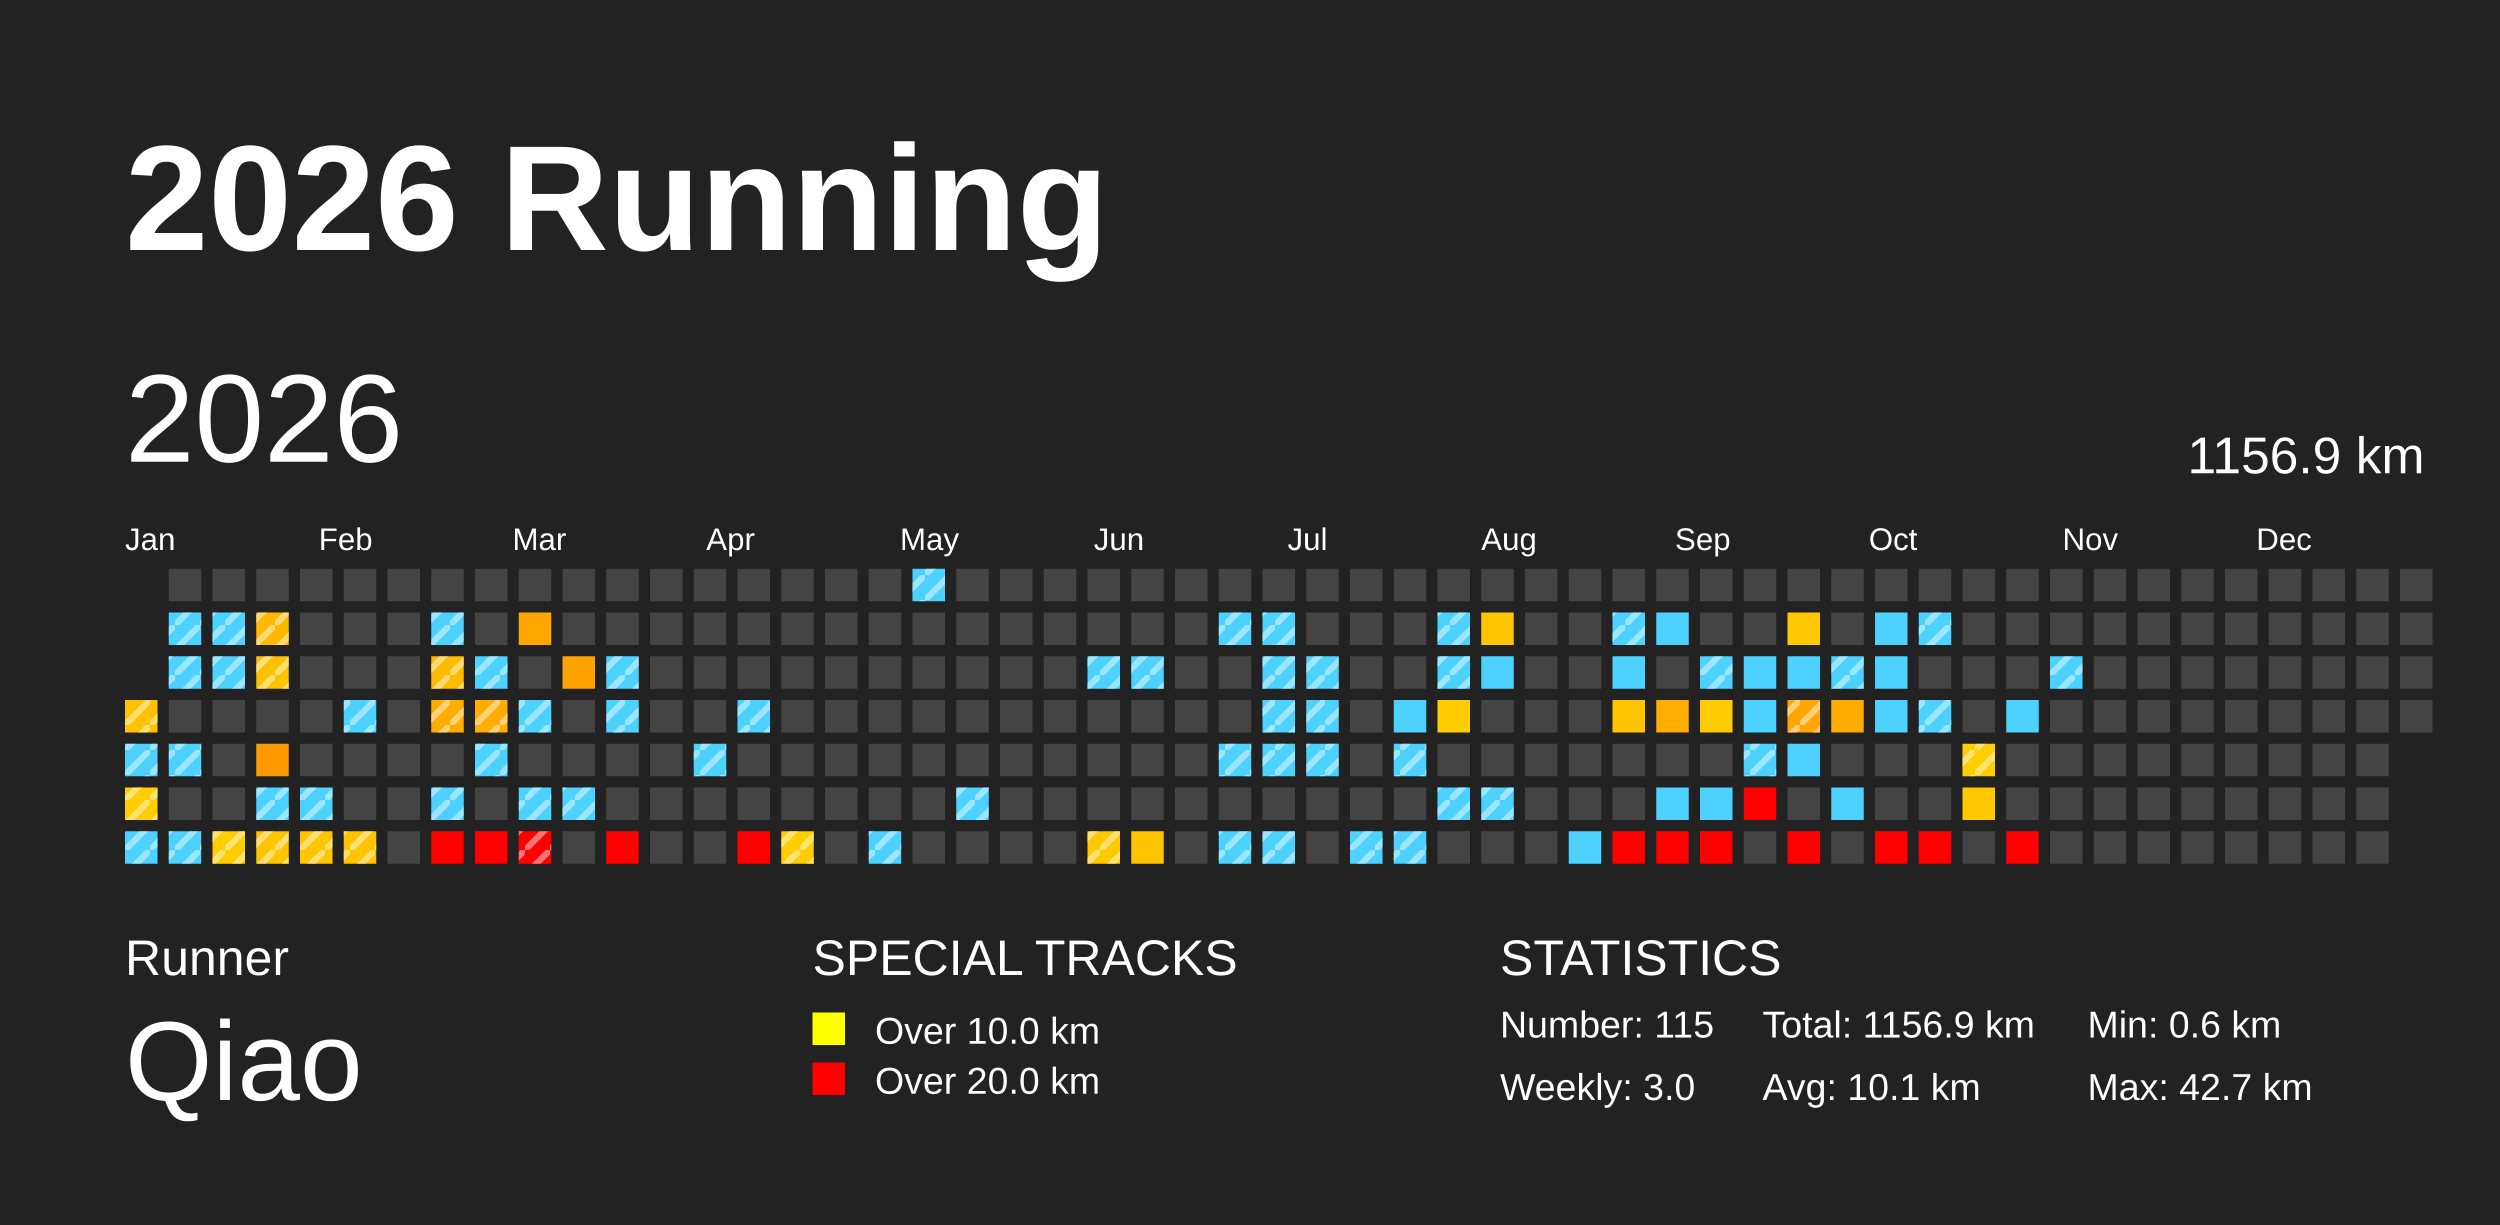
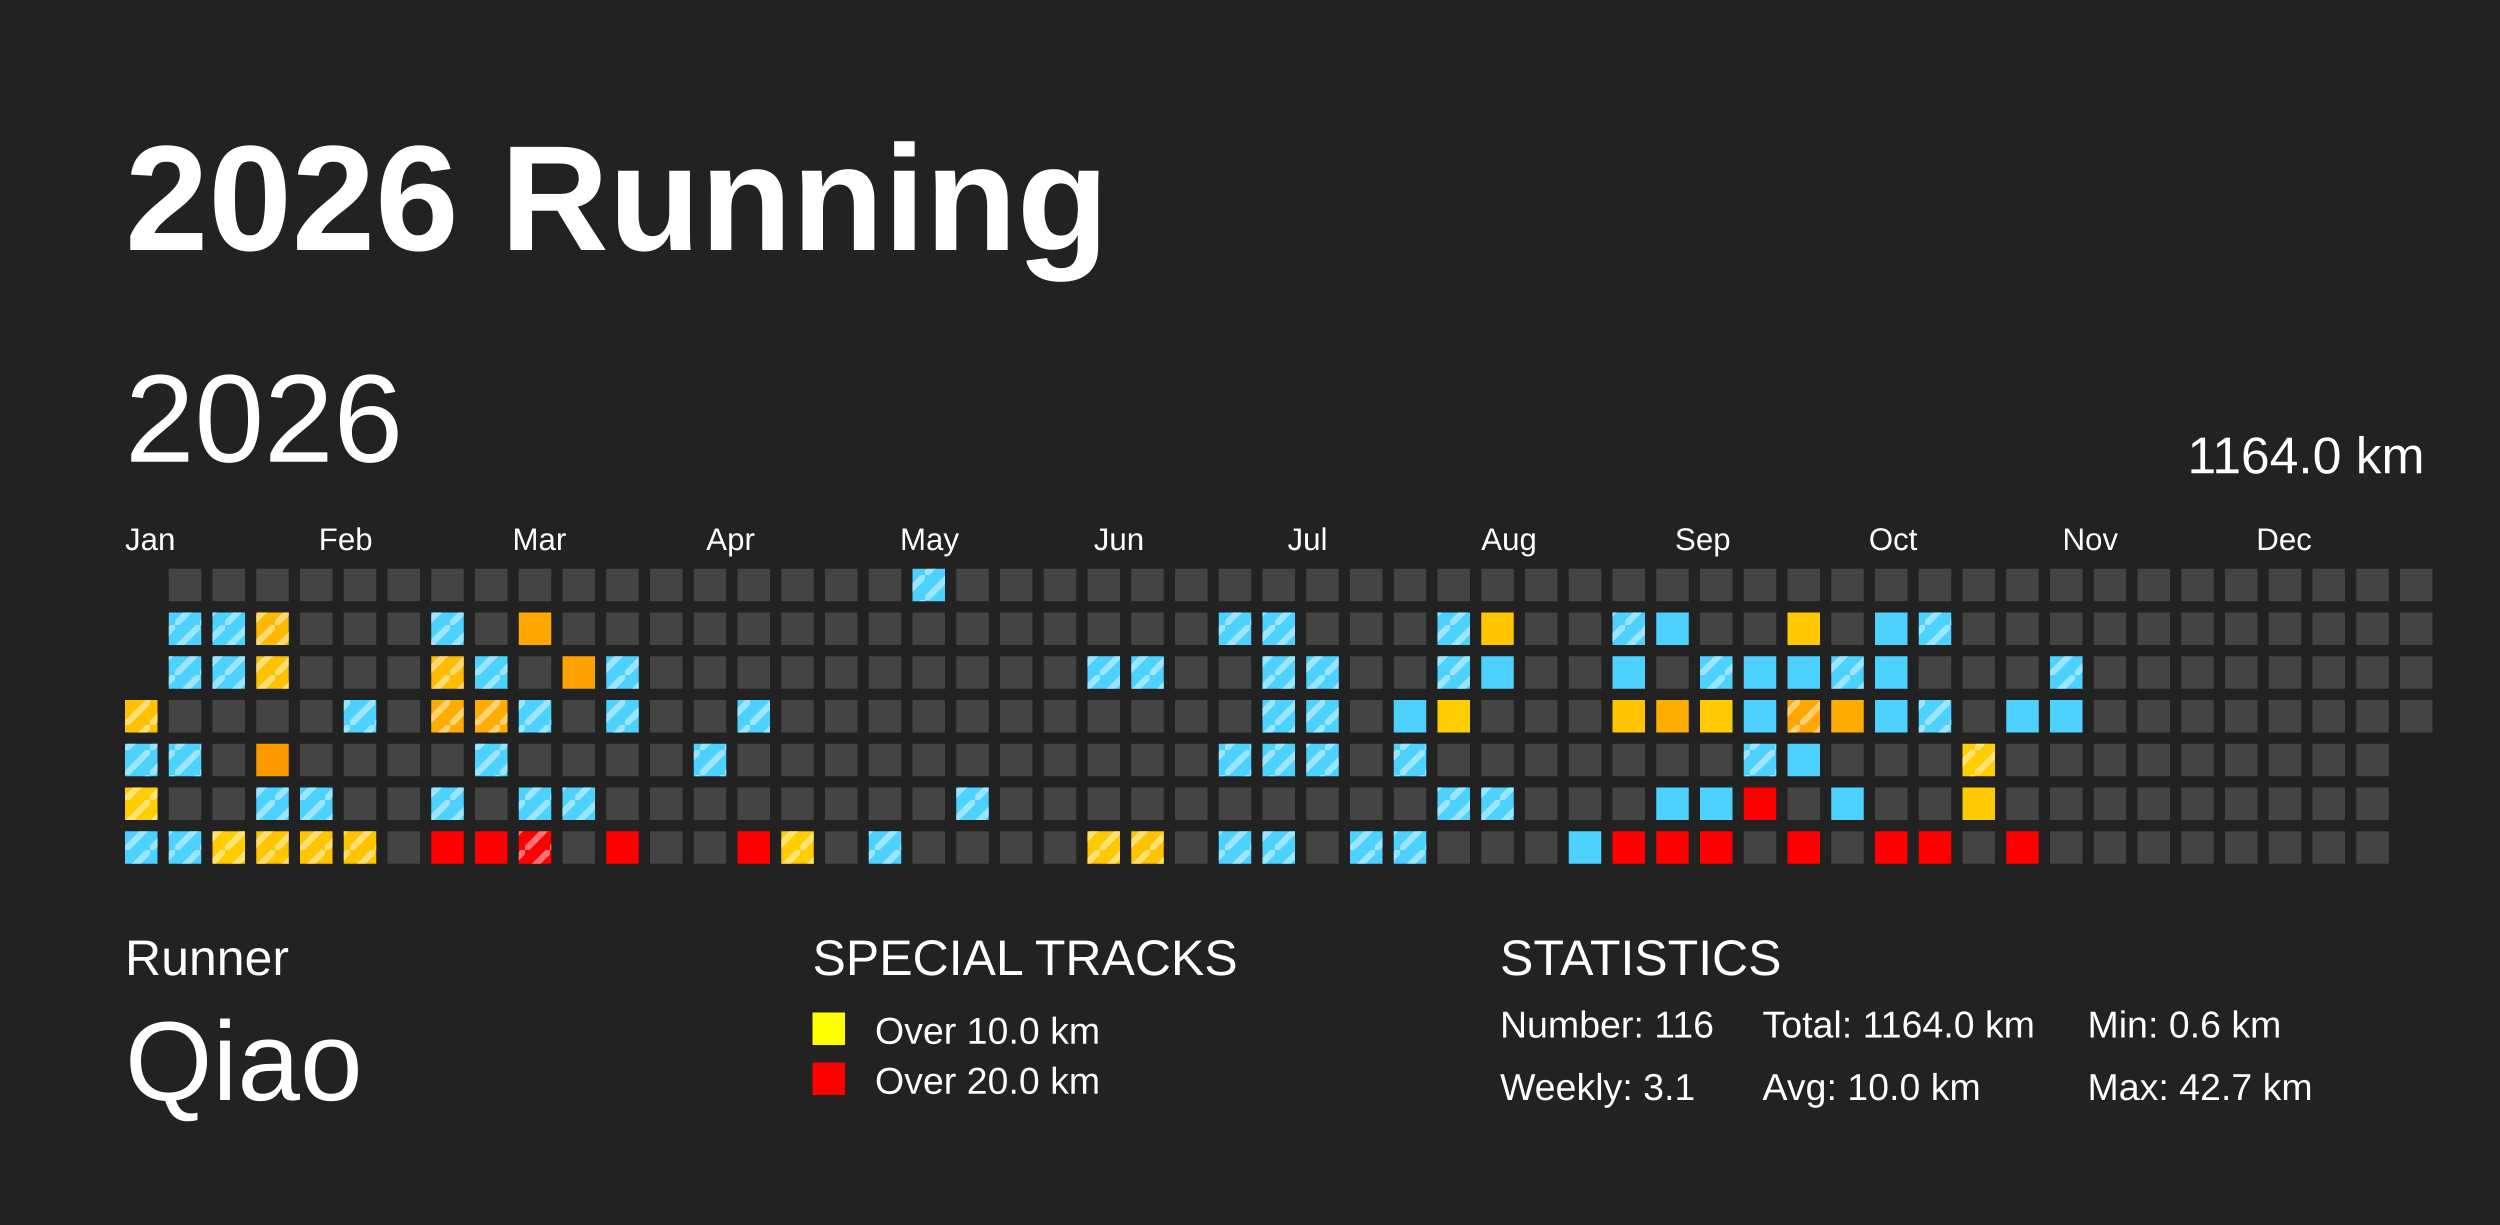
<svg xmlns="http://www.w3.org/2000/svg" baseProfile="full" height="98mm" version="1.1" viewBox="0,0,200,98" width="200mm">
  <defs>
    <pattern height="2" id="indoor-stripe" patternUnits="userSpaceOnUse" width="2">
      <line stroke="white" stroke-opacity="0.45" stroke-width="0.5" x1="0" x2="2" y1="2" y2="0" />
    </pattern>
  </defs>
  <rect fill="#222222" height="98" width="200" x="0" y="0" />
  <text fill="#FFFFFF" style="font-size:12px; font-family:Arial; font-weight:bold;" x="10" y="20">2026 Running</text>
  <text fill="#FFFFFF" style="font-size:4px; font-family:Arial" x="10" y="78">Runner</text>
  <text fill="#FFFFFF" style="font-size:9px; font-family:Arial" x="10" y="88">Qiao</text>
  <text fill="#FFFFFF" style="font-size:4px; font-family:Arial" x="65" y="78">SPECIAL TRACKS</text>
  <rect fill="yellow" height="2.6" width="2.6" x="65" y="81" />
  <text fill="#FFFFFF" style="font-size:3px; font-family:Arial" x="70" y="83.5">Over 10.0 km</text>
  <rect fill="red" height="2.6" width="2.6" x="65" y="85" />
  <text fill="#FFFFFF" style="font-size:3px; font-family:Arial" x="70" y="87.5">Over 20.0 km</text>
  <text fill="#FFFFFF" style="font-size:4px; font-family:Arial" x="120" y="78">STATISTICS</text>
-   <text fill="#FFFFFF" style="font-size:3px; font-family:Arial" x="120" y="83">Number: 115</text>
-   <text fill="#FFFFFF" style="font-size:3px; font-family:Arial" x="120" y="88">Weekly: 3.0</text>
-   <text fill="#FFFFFF" style="font-size:3px; font-family:Arial" x="141" y="83">Total: 1156.9 km</text>
-   <text fill="#FFFFFF" style="font-size:3px; font-family:Arial" x="141" y="88">Avg: 10.1 km</text>
+   <text fill="#FFFFFF" style="font-size:3px; font-family:Arial" x="120" y="83">Number: 116</text>
+   <text fill="#FFFFFF" style="font-size:3px; font-family:Arial" x="120" y="88">Weekly: 3.1</text>
+   <text fill="#FFFFFF" style="font-size:3px; font-family:Arial" x="141" y="83">Total: 1164.0 km</text>
+   <text fill="#FFFFFF" style="font-size:3px; font-family:Arial" x="141" y="88">Avg: 10.0 km</text>
  <text fill="#FFFFFF" style="font-size:3px; font-family:Arial" x="167" y="83">Min: 0.6 km</text>
  <text fill="#FFFFFF" style="font-size:3px; font-family:Arial" x="167" y="88">Max: 42.7 km</text>
  <text dominant-baseline="hanging" fill="#FFFFFF" style="font-size:10.0px; font-family:Arial;" x="10" y="30">2026</text>
-   <text dominant-baseline="hanging" fill="#FFFFFF" style="font-size:4.125px; font-family:Arial;" x="175" y="35">1156.9 km</text>
+   <text dominant-baseline="hanging" fill="#FFFFFF" style="font-size:4.125px; font-family:Arial;" x="175" y="35">1164.0 km</text>
  <text fill="#FFFFFF" style="font-size:2.5px; font-family:Arial" x="10.0" y="44">Jan</text>
  <text fill="#FFFFFF" style="font-size:2.5px; font-family:Arial" x="25.5" y="44">Feb</text>
  <text fill="#FFFFFF" style="font-size:2.5px; font-family:Arial" x="41.0" y="44">Mar</text>
  <text fill="#FFFFFF" style="font-size:2.5px; font-family:Arial" x="56.5" y="44">Apr</text>
  <text fill="#FFFFFF" style="font-size:2.5px; font-family:Arial" x="72.0" y="44">May</text>
  <text fill="#FFFFFF" style="font-size:2.5px; font-family:Arial" x="87.5" y="44">Jun</text>
  <text fill="#FFFFFF" style="font-size:2.5px; font-family:Arial" x="103.0" y="44">Jul</text>
  <text fill="#FFFFFF" style="font-size:2.5px; font-family:Arial" x="118.5" y="44">Aug</text>
  <text fill="#FFFFFF" style="font-size:2.5px; font-family:Arial" x="134.0" y="44">Sep</text>
  <text fill="#FFFFFF" style="font-size:2.5px; font-family:Arial" x="149.5" y="44">Oct</text>
  <text fill="#FFFFFF" style="font-size:2.5px; font-family:Arial" x="165.0" y="44">Nov</text>
  <text fill="#FFFFFF" style="font-size:2.5px; font-family:Arial" x="180.5" y="44">Dec</text>
  <rect fill="#ffc200" height="2.6" width="2.6" x="10.0" y="56.0" />
  <rect fill="url(#indoor-stripe)" height="2.6" style="pointer-events: none;" width="2.6" x="10.0" y="56.0" />
  <rect fill="#4dd2ff" height="2.6" width="2.6" x="10.0" y="59.5" />
  <rect fill="url(#indoor-stripe)" height="2.6" style="pointer-events: none;" width="2.6" x="10.0" y="59.5" />
  <rect fill="#ffcd00" height="2.6" width="2.6" x="10.0" y="63.0" />
  <rect fill="url(#indoor-stripe)" height="2.6" style="pointer-events: none;" width="2.6" x="10.0" y="63.0" />
  <rect fill="#4dd2ff" height="2.6" width="2.6" x="10.0" y="66.5" />
  <rect fill="url(#indoor-stripe)" height="2.6" style="pointer-events: none;" width="2.6" x="10.0" y="66.5" />
  <rect fill="#444444" height="2.6" width="2.6" x="13.5" y="45.5" />
  <rect fill="#4dd2ff" height="2.6" width="2.6" x="13.5" y="49.0" />
  <rect fill="url(#indoor-stripe)" height="2.6" style="pointer-events: none;" width="2.6" x="13.5" y="49.0" />
  <rect fill="#4dd2ff" height="2.6" width="2.6" x="13.5" y="52.5" />
  <rect fill="url(#indoor-stripe)" height="2.6" style="pointer-events: none;" width="2.6" x="13.5" y="52.5" />
  <rect fill="#444444" height="2.6" width="2.6" x="13.5" y="56.0" />
  <rect fill="#4dd2ff" height="2.6" width="2.6" x="13.5" y="59.5" />
  <rect fill="url(#indoor-stripe)" height="2.6" style="pointer-events: none;" width="2.6" x="13.5" y="59.5" />
  <rect fill="#444444" height="2.6" width="2.6" x="13.5" y="63.0" />
  <rect fill="#4dd2ff" height="2.6" width="2.6" x="13.5" y="66.5" />
  <rect fill="url(#indoor-stripe)" height="2.6" style="pointer-events: none;" width="2.6" x="13.5" y="66.5" />
  <rect fill="#444444" height="2.6" width="2.6" x="17.0" y="45.5" />
  <rect fill="#4dd2ff" height="2.6" width="2.6" x="17.0" y="49.0" />
  <rect fill="url(#indoor-stripe)" height="2.6" style="pointer-events: none;" width="2.6" x="17.0" y="49.0" />
  <rect fill="#4dd2ff" height="2.6" width="2.6" x="17.0" y="52.5" />
  <rect fill="url(#indoor-stripe)" height="2.6" style="pointer-events: none;" width="2.6" x="17.0" y="52.5" />
  <rect fill="#444444" height="2.6" width="2.6" x="17.0" y="56.0" />
  <rect fill="#444444" height="2.6" width="2.6" x="17.0" y="59.5" />
  <rect fill="#444444" height="2.6" width="2.6" x="17.0" y="63.0" />
  <rect fill="#ffcd00" height="2.6" width="2.6" x="17.0" y="66.5" />
  <rect fill="url(#indoor-stripe)" height="2.6" style="pointer-events: none;" width="2.6" x="17.0" y="66.5" />
  <rect fill="#444444" height="2.6" width="2.6" x="20.5" y="45.5" />
  <rect fill="#ffb900" height="2.6" width="2.6" x="20.5" y="49.0" />
  <rect fill="url(#indoor-stripe)" height="2.6" style="pointer-events: none;" width="2.6" x="20.5" y="49.0" />
  <rect fill="#ffc200" height="2.6" width="2.6" x="20.5" y="52.5" />
  <rect fill="url(#indoor-stripe)" height="2.6" style="pointer-events: none;" width="2.6" x="20.5" y="52.5" />
  <rect fill="#444444" height="2.6" width="2.6" x="20.5" y="56.0" />
  <rect fill="#ff9900" height="2.6" width="2.6" x="20.5" y="59.5" />
  <rect fill="#4dd2ff" height="2.6" width="2.6" x="20.5" y="63.0" />
  <rect fill="url(#indoor-stripe)" height="2.6" style="pointer-events: none;" width="2.6" x="20.5" y="63.0" />
  <rect fill="#ffc500" height="2.6" width="2.6" x="20.5" y="66.5" />
  <rect fill="url(#indoor-stripe)" height="2.6" style="pointer-events: none;" width="2.6" x="20.5" y="66.5" />
  <rect fill="#444444" height="2.6" width="2.6" x="24.0" y="45.5" />
  <rect fill="#444444" height="2.6" width="2.6" x="24.0" y="49.0" />
  <rect fill="#444444" height="2.6" width="2.6" x="24.0" y="52.5" />
  <rect fill="#444444" height="2.6" width="2.6" x="24.0" y="56.0" />
  <rect fill="#444444" height="2.6" width="2.6" x="24.0" y="59.5" />
  <rect fill="#4dd2ff" height="2.6" width="2.6" x="24.0" y="63.0" />
  <rect fill="url(#indoor-stripe)" height="2.6" style="pointer-events: none;" width="2.6" x="24.0" y="63.0" />
  <rect fill="#ffc500" height="2.6" width="2.6" x="24.0" y="66.5" />
  <rect fill="url(#indoor-stripe)" height="2.6" style="pointer-events: none;" width="2.6" x="24.0" y="66.5" />
  <rect fill="#444444" height="2.6" width="2.6" x="27.5" y="45.5" />
  <rect fill="#444444" height="2.6" width="2.6" x="27.5" y="49.0" />
  <rect fill="#444444" height="2.6" width="2.6" x="27.5" y="52.5" />
  <rect fill="#4dd2ff" height="2.6" width="2.6" x="27.5" y="56.0" />
  <rect fill="url(#indoor-stripe)" height="2.6" style="pointer-events: none;" width="2.6" x="27.5" y="56.0" />
  <rect fill="#444444" height="2.6" width="2.6" x="27.5" y="59.5" />
  <rect fill="#444444" height="2.6" width="2.6" x="27.5" y="63.0" />
  <rect fill="#ffc400" height="2.6" width="2.6" x="27.5" y="66.5" />
  <rect fill="url(#indoor-stripe)" height="2.6" style="pointer-events: none;" width="2.6" x="27.5" y="66.5" />
  <rect fill="#444444" height="2.6" width="2.6" x="31.0" y="45.5" />
  <rect fill="#444444" height="2.6" width="2.6" x="31.0" y="49.0" />
  <rect fill="#444444" height="2.6" width="2.6" x="31.0" y="52.5" />
  <rect fill="#444444" height="2.6" width="2.6" x="31.0" y="56.0" />
  <rect fill="#444444" height="2.6" width="2.6" x="31.0" y="59.5" />
  <rect fill="#444444" height="2.6" width="2.6" x="31.0" y="63.0" />
  <rect fill="#444444" height="2.6" width="2.6" x="31.0" y="66.5" />
  <rect fill="#444444" height="2.6" width="2.6" x="34.5" y="45.5" />
  <rect fill="#4dd2ff" height="2.6" width="2.6" x="34.5" y="49.0" />
  <rect fill="url(#indoor-stripe)" height="2.6" style="pointer-events: none;" width="2.6" x="34.5" y="49.0" />
  <rect fill="#ffbc00" height="2.6" width="2.6" x="34.5" y="52.5" />
  <rect fill="url(#indoor-stripe)" height="2.6" style="pointer-events: none;" width="2.6" x="34.5" y="52.5" />
  <rect fill="#ffad00" height="2.6" width="2.6" x="34.5" y="56.0" />
  <rect fill="url(#indoor-stripe)" height="2.6" style="pointer-events: none;" width="2.6" x="34.5" y="56.0" />
  <rect fill="#444444" height="2.6" width="2.6" x="34.5" y="59.5" />
  <rect fill="#4dd2ff" height="2.6" width="2.6" x="34.5" y="63.0" />
  <rect fill="url(#indoor-stripe)" height="2.6" style="pointer-events: none;" width="2.6" x="34.5" y="63.0" />
  <rect fill="red" height="2.6" width="2.6" x="34.5" y="66.5" />
  <rect fill="#444444" height="2.6" width="2.6" x="38.0" y="45.5" />
  <rect fill="#444444" height="2.6" width="2.6" x="38.0" y="49.0" />
  <rect fill="#4dd2ff" height="2.6" width="2.6" x="38.0" y="52.5" />
  <rect fill="url(#indoor-stripe)" height="2.6" style="pointer-events: none;" width="2.6" x="38.0" y="52.5" />
  <rect fill="#ffad00" height="2.6" width="2.6" x="38.0" y="56.0" />
  <rect fill="url(#indoor-stripe)" height="2.6" style="pointer-events: none;" width="2.6" x="38.0" y="56.0" />
  <rect fill="#4dd2ff" height="2.6" width="2.6" x="38.0" y="59.5" />
  <rect fill="url(#indoor-stripe)" height="2.6" style="pointer-events: none;" width="2.6" x="38.0" y="59.5" />
  <rect fill="#444444" height="2.6" width="2.6" x="38.0" y="63.0" />
  <rect fill="red" height="2.6" width="2.6" x="38.0" y="66.5" />
  <rect fill="#444444" height="2.6" width="2.6" x="41.5" y="45.5" />
  <rect fill="#ffa700" height="2.6" width="2.6" x="41.5" y="49.0" />
  <rect fill="#444444" height="2.6" width="2.6" x="41.5" y="52.5" />
  <rect fill="#4dd2ff" height="2.6" width="2.6" x="41.5" y="56.0" />
  <rect fill="url(#indoor-stripe)" height="2.6" style="pointer-events: none;" width="2.6" x="41.5" y="56.0" />
  <rect fill="#444444" height="2.6" width="2.6" x="41.5" y="59.5" />
  <rect fill="#4dd2ff" height="2.6" width="2.6" x="41.5" y="63.0" />
  <rect fill="url(#indoor-stripe)" height="2.6" style="pointer-events: none;" width="2.6" x="41.5" y="63.0" />
  <rect fill="red" height="2.6" width="2.6" x="41.5" y="66.5" />
  <rect fill="url(#indoor-stripe)" height="2.6" style="pointer-events: none;" width="2.6" x="41.5" y="66.5" />
  <rect fill="#444444" height="2.6" width="2.6" x="45.0" y="45.5" />
  <rect fill="#444444" height="2.6" width="2.6" x="45.0" y="49.0" />
  <rect fill="#ffa300" height="2.6" width="2.6" x="45.0" y="52.5" />
  <rect fill="#444444" height="2.6" width="2.6" x="45.0" y="56.0" />
  <rect fill="#444444" height="2.6" width="2.6" x="45.0" y="59.5" />
  <rect fill="#4dd2ff" height="2.6" width="2.6" x="45.0" y="63.0" />
  <rect fill="url(#indoor-stripe)" height="2.6" style="pointer-events: none;" width="2.6" x="45.0" y="63.0" />
  <rect fill="#444444" height="2.6" width="2.6" x="45.0" y="66.5" />
  <rect fill="#444444" height="2.6" width="2.6" x="48.5" y="45.5" />
  <rect fill="#444444" height="2.6" width="2.6" x="48.5" y="49.0" />
  <rect fill="#4dd2ff" height="2.6" width="2.6" x="48.5" y="52.5" />
  <rect fill="url(#indoor-stripe)" height="2.6" style="pointer-events: none;" width="2.6" x="48.5" y="52.5" />
  <rect fill="#4dd2ff" height="2.6" width="2.6" x="48.5" y="56.0" />
  <rect fill="url(#indoor-stripe)" height="2.6" style="pointer-events: none;" width="2.6" x="48.5" y="56.0" />
  <rect fill="#444444" height="2.6" width="2.6" x="48.5" y="59.5" />
  <rect fill="#444444" height="2.6" width="2.6" x="48.5" y="63.0" />
  <rect fill="red" height="2.6" width="2.6" x="48.5" y="66.5" />
  <rect fill="#444444" height="2.6" width="2.6" x="52.0" y="45.5" />
  <rect fill="#444444" height="2.6" width="2.6" x="52.0" y="49.0" />
  <rect fill="#444444" height="2.6" width="2.6" x="52.0" y="52.5" />
  <rect fill="#444444" height="2.6" width="2.6" x="52.0" y="56.0" />
  <rect fill="#444444" height="2.6" width="2.6" x="52.0" y="59.5" />
  <rect fill="#444444" height="2.6" width="2.6" x="52.0" y="63.0" />
  <rect fill="#444444" height="2.6" width="2.6" x="52.0" y="66.5" />
  <rect fill="#444444" height="2.6" width="2.6" x="55.5" y="45.5" />
  <rect fill="#444444" height="2.6" width="2.6" x="55.5" y="49.0" />
  <rect fill="#444444" height="2.6" width="2.6" x="55.5" y="52.5" />
  <rect fill="#444444" height="2.6" width="2.6" x="55.5" y="56.0" />
  <rect fill="#4dd2ff" height="2.6" width="2.6" x="55.5" y="59.5" />
  <rect fill="url(#indoor-stripe)" height="2.6" style="pointer-events: none;" width="2.6" x="55.5" y="59.5" />
  <rect fill="#444444" height="2.6" width="2.6" x="55.5" y="63.0" />
  <rect fill="#444444" height="2.6" width="2.6" x="55.5" y="66.5" />
  <rect fill="#444444" height="2.6" width="2.6" x="59.0" y="45.5" />
  <rect fill="#444444" height="2.6" width="2.6" x="59.0" y="49.0" />
  <rect fill="#444444" height="2.6" width="2.6" x="59.0" y="52.5" />
  <rect fill="#4dd2ff" height="2.6" width="2.6" x="59.0" y="56.0" />
  <rect fill="url(#indoor-stripe)" height="2.6" style="pointer-events: none;" width="2.6" x="59.0" y="56.0" />
  <rect fill="#444444" height="2.6" width="2.6" x="59.0" y="59.5" />
  <rect fill="#444444" height="2.6" width="2.6" x="59.0" y="63.0" />
  <rect fill="red" height="2.6" width="2.6" x="59.0" y="66.5" />
  <rect fill="#444444" height="2.6" width="2.6" x="62.5" y="45.5" />
  <rect fill="#444444" height="2.6" width="2.6" x="62.5" y="49.0" />
  <rect fill="#444444" height="2.6" width="2.6" x="62.5" y="52.5" />
  <rect fill="#444444" height="2.6" width="2.6" x="62.5" y="56.0" />
  <rect fill="#444444" height="2.6" width="2.6" x="62.5" y="59.5" />
  <rect fill="#444444" height="2.6" width="2.6" x="62.5" y="63.0" />
  <rect fill="#ffcd00" height="2.6" width="2.6" x="62.5" y="66.5" />
  <rect fill="url(#indoor-stripe)" height="2.6" style="pointer-events: none;" width="2.6" x="62.5" y="66.5" />
  <rect fill="#444444" height="2.6" width="2.6" x="66.0" y="45.5" />
  <rect fill="#444444" height="2.6" width="2.6" x="66.0" y="49.0" />
  <rect fill="#444444" height="2.6" width="2.6" x="66.0" y="52.5" />
  <rect fill="#444444" height="2.6" width="2.6" x="66.0" y="56.0" />
  <rect fill="#444444" height="2.6" width="2.6" x="66.0" y="59.5" />
  <rect fill="#444444" height="2.6" width="2.6" x="66.0" y="63.0" />
  <rect fill="#444444" height="2.6" width="2.6" x="66.0" y="66.5" />
  <rect fill="#444444" height="2.6" width="2.6" x="69.5" y="45.5" />
  <rect fill="#444444" height="2.6" width="2.6" x="69.5" y="49.0" />
  <rect fill="#444444" height="2.6" width="2.6" x="69.5" y="52.5" />
  <rect fill="#444444" height="2.6" width="2.6" x="69.5" y="56.0" />
  <rect fill="#444444" height="2.6" width="2.6" x="69.5" y="59.5" />
  <rect fill="#444444" height="2.6" width="2.6" x="69.5" y="63.0" />
  <rect fill="#4dd2ff" height="2.6" width="2.6" x="69.5" y="66.5" />
  <rect fill="url(#indoor-stripe)" height="2.6" style="pointer-events: none;" width="2.6" x="69.5" y="66.5" />
  <rect fill="#4dd2ff" height="2.6" width="2.6" x="73.0" y="45.5" />
  <rect fill="url(#indoor-stripe)" height="2.6" style="pointer-events: none;" width="2.6" x="73.0" y="45.5" />
  <rect fill="#444444" height="2.6" width="2.6" x="73.0" y="49.0" />
  <rect fill="#444444" height="2.6" width="2.6" x="73.0" y="52.5" />
  <rect fill="#444444" height="2.6" width="2.6" x="73.0" y="56.0" />
  <rect fill="#444444" height="2.6" width="2.6" x="73.0" y="59.5" />
  <rect fill="#444444" height="2.6" width="2.6" x="73.0" y="63.0" />
  <rect fill="#444444" height="2.6" width="2.6" x="73.0" y="66.5" />
  <rect fill="#444444" height="2.6" width="2.6" x="76.5" y="45.5" />
  <rect fill="#444444" height="2.6" width="2.6" x="76.5" y="49.0" />
  <rect fill="#444444" height="2.6" width="2.6" x="76.5" y="52.5" />
  <rect fill="#444444" height="2.6" width="2.6" x="76.5" y="56.0" />
  <rect fill="#444444" height="2.6" width="2.6" x="76.5" y="59.5" />
  <rect fill="#4dd2ff" height="2.6" width="2.6" x="76.5" y="63.0" />
  <rect fill="url(#indoor-stripe)" height="2.6" style="pointer-events: none;" width="2.6" x="76.5" y="63.0" />
  <rect fill="#444444" height="2.6" width="2.6" x="76.5" y="66.5" />
  <rect fill="#444444" height="2.6" width="2.6" x="80.0" y="45.5" />
  <rect fill="#444444" height="2.6" width="2.6" x="80.0" y="49.0" />
  <rect fill="#444444" height="2.6" width="2.6" x="80.0" y="52.5" />
  <rect fill="#444444" height="2.6" width="2.6" x="80.0" y="56.0" />
  <rect fill="#444444" height="2.6" width="2.6" x="80.0" y="59.5" />
  <rect fill="#444444" height="2.6" width="2.6" x="80.0" y="63.0" />
  <rect fill="#444444" height="2.6" width="2.6" x="80.0" y="66.5" />
  <rect fill="#444444" height="2.6" width="2.6" x="83.5" y="45.5" />
  <rect fill="#444444" height="2.6" width="2.6" x="83.5" y="49.0" />
  <rect fill="#444444" height="2.6" width="2.6" x="83.5" y="52.5" />
  <rect fill="#444444" height="2.6" width="2.6" x="83.5" y="56.0" />
  <rect fill="#444444" height="2.6" width="2.6" x="83.5" y="59.5" />
  <rect fill="#444444" height="2.6" width="2.6" x="83.5" y="63.0" />
  <rect fill="#444444" height="2.6" width="2.6" x="83.5" y="66.5" />
  <rect fill="#444444" height="2.6" width="2.6" x="87.0" y="45.5" />
  <rect fill="#444444" height="2.6" width="2.6" x="87.0" y="49.0" />
  <rect fill="#4dd2ff" height="2.6" width="2.6" x="87.0" y="52.5" />
  <rect fill="url(#indoor-stripe)" height="2.6" style="pointer-events: none;" width="2.6" x="87.0" y="52.5" />
  <rect fill="#444444" height="2.6" width="2.6" x="87.0" y="56.0" />
  <rect fill="#444444" height="2.6" width="2.6" x="87.0" y="59.5" />
  <rect fill="#444444" height="2.6" width="2.6" x="87.0" y="63.0" />
  <rect fill="#ffc900" height="2.6" width="2.6" x="87.0" y="66.5" />
  <rect fill="url(#indoor-stripe)" height="2.6" style="pointer-events: none;" width="2.6" x="87.0" y="66.5" />
  <rect fill="#444444" height="2.6" width="2.6" x="90.5" y="45.5" />
  <rect fill="#444444" height="2.6" width="2.6" x="90.5" y="49.0" />
  <rect fill="#4dd2ff" height="2.6" width="2.6" x="90.5" y="52.5" />
  <rect fill="url(#indoor-stripe)" height="2.6" style="pointer-events: none;" width="2.6" x="90.5" y="52.5" />
  <rect fill="#444444" height="2.6" width="2.6" x="90.5" y="56.0" />
  <rect fill="#444444" height="2.6" width="2.6" x="90.5" y="59.5" />
  <rect fill="#444444" height="2.6" width="2.6" x="90.5" y="63.0" />
  <rect fill="#ffc300" height="2.6" width="2.6" x="90.5" y="66.5" />
+   <rect fill="url(#indoor-stripe)" height="2.6" style="pointer-events: none;" width="2.6" x="90.5" y="66.5" />
  <rect fill="#444444" height="2.6" width="2.6" x="94.0" y="45.5" />
  <rect fill="#444444" height="2.6" width="2.6" x="94.0" y="49.0" />
  <rect fill="#444444" height="2.6" width="2.6" x="94.0" y="52.5" />
  <rect fill="#444444" height="2.6" width="2.6" x="94.0" y="56.0" />
  <rect fill="#444444" height="2.6" width="2.6" x="94.0" y="59.5" />
  <rect fill="#444444" height="2.6" width="2.6" x="94.0" y="63.0" />
  <rect fill="#444444" height="2.6" width="2.6" x="94.0" y="66.5" />
  <rect fill="#444444" height="2.6" width="2.6" x="97.5" y="45.5" />
  <rect fill="#4dd2ff" height="2.6" width="2.6" x="97.5" y="49.0" />
  <rect fill="url(#indoor-stripe)" height="2.6" style="pointer-events: none;" width="2.6" x="97.5" y="49.0" />
  <rect fill="#444444" height="2.6" width="2.6" x="97.5" y="52.5" />
  <rect fill="#444444" height="2.6" width="2.6" x="97.5" y="56.0" />
  <rect fill="#4dd2ff" height="2.6" width="2.6" x="97.5" y="59.5" />
  <rect fill="url(#indoor-stripe)" height="2.6" style="pointer-events: none;" width="2.6" x="97.5" y="59.5" />
  <rect fill="#444444" height="2.6" width="2.6" x="97.5" y="63.0" />
  <rect fill="#4dd2ff" height="2.6" width="2.6" x="97.5" y="66.5" />
  <rect fill="url(#indoor-stripe)" height="2.6" style="pointer-events: none;" width="2.6" x="97.5" y="66.5" />
  <rect fill="#444444" height="2.6" width="2.6" x="101.0" y="45.5" />
  <rect fill="#4dd2ff" height="2.6" width="2.6" x="101.0" y="49.0" />
  <rect fill="url(#indoor-stripe)" height="2.6" style="pointer-events: none;" width="2.6" x="101.0" y="49.0" />
  <rect fill="#4dd2ff" height="2.6" width="2.6" x="101.0" y="52.5" />
  <rect fill="url(#indoor-stripe)" height="2.6" style="pointer-events: none;" width="2.6" x="101.0" y="52.5" />
  <rect fill="#4dd2ff" height="2.6" width="2.6" x="101.0" y="56.0" />
  <rect fill="url(#indoor-stripe)" height="2.6" style="pointer-events: none;" width="2.6" x="101.0" y="56.0" />
  <rect fill="#4dd2ff" height="2.6" width="2.6" x="101.0" y="59.5" />
  <rect fill="url(#indoor-stripe)" height="2.6" style="pointer-events: none;" width="2.6" x="101.0" y="59.5" />
  <rect fill="#444444" height="2.6" width="2.6" x="101.0" y="63.0" />
  <rect fill="#4dd2ff" height="2.6" width="2.6" x="101.0" y="66.5" />
  <rect fill="url(#indoor-stripe)" height="2.6" style="pointer-events: none;" width="2.6" x="101.0" y="66.5" />
  <rect fill="#444444" height="2.6" width="2.6" x="104.5" y="45.5" />
  <rect fill="#444444" height="2.6" width="2.6" x="104.5" y="49.0" />
  <rect fill="#4dd2ff" height="2.6" width="2.6" x="104.5" y="52.5" />
  <rect fill="url(#indoor-stripe)" height="2.6" style="pointer-events: none;" width="2.6" x="104.5" y="52.5" />
  <rect fill="#4dd2ff" height="2.6" width="2.6" x="104.5" y="56.0" />
  <rect fill="url(#indoor-stripe)" height="2.6" style="pointer-events: none;" width="2.6" x="104.5" y="56.0" />
  <rect fill="#4dd2ff" height="2.6" width="2.6" x="104.5" y="59.5" />
  <rect fill="url(#indoor-stripe)" height="2.6" style="pointer-events: none;" width="2.6" x="104.5" y="59.5" />
  <rect fill="#444444" height="2.6" width="2.6" x="104.5" y="63.0" />
  <rect fill="#444444" height="2.6" width="2.6" x="104.5" y="66.5" />
  <rect fill="#444444" height="2.6" width="2.6" x="108.0" y="45.5" />
  <rect fill="#444444" height="2.6" width="2.6" x="108.0" y="49.0" />
  <rect fill="#444444" height="2.6" width="2.6" x="108.0" y="52.5" />
  <rect fill="#444444" height="2.6" width="2.6" x="108.0" y="56.0" />
  <rect fill="#444444" height="2.6" width="2.6" x="108.0" y="59.5" />
  <rect fill="#444444" height="2.6" width="2.6" x="108.0" y="63.0" />
  <rect fill="#4dd2ff" height="2.6" width="2.6" x="108.0" y="66.5" />
  <rect fill="url(#indoor-stripe)" height="2.6" style="pointer-events: none;" width="2.6" x="108.0" y="66.5" />
  <rect fill="#444444" height="2.6" width="2.6" x="111.5" y="45.5" />
  <rect fill="#444444" height="2.6" width="2.6" x="111.5" y="49.0" />
  <rect fill="#444444" height="2.6" width="2.6" x="111.5" y="52.5" />
  <rect fill="#4dd2ff" height="2.6" width="2.6" x="111.5" y="56.0" />
  <rect fill="#4dd2ff" height="2.6" width="2.6" x="111.5" y="59.5" />
  <rect fill="url(#indoor-stripe)" height="2.6" style="pointer-events: none;" width="2.6" x="111.5" y="59.5" />
  <rect fill="#444444" height="2.6" width="2.6" x="111.5" y="63.0" />
  <rect fill="#4dd2ff" height="2.6" width="2.6" x="111.5" y="66.5" />
  <rect fill="url(#indoor-stripe)" height="2.6" style="pointer-events: none;" width="2.6" x="111.5" y="66.5" />
  <rect fill="#444444" height="2.6" width="2.6" x="115.0" y="45.5" />
  <rect fill="#4dd2ff" height="2.6" width="2.6" x="115.0" y="49.0" />
  <rect fill="url(#indoor-stripe)" height="2.6" style="pointer-events: none;" width="2.6" x="115.0" y="49.0" />
  <rect fill="#4dd2ff" height="2.6" width="2.6" x="115.0" y="52.5" />
  <rect fill="url(#indoor-stripe)" height="2.6" style="pointer-events: none;" width="2.6" x="115.0" y="52.5" />
  <rect fill="#ffcd00" height="2.6" width="2.6" x="115.0" y="56.0" />
  <rect fill="#444444" height="2.6" width="2.6" x="115.0" y="59.5" />
  <rect fill="#4dd2ff" height="2.6" width="2.6" x="115.0" y="63.0" />
  <rect fill="url(#indoor-stripe)" height="2.6" style="pointer-events: none;" width="2.6" x="115.0" y="63.0" />
  <rect fill="#444444" height="2.6" width="2.6" x="115.0" y="66.5" />
  <rect fill="#444444" height="2.6" width="2.6" x="118.5" y="45.5" />
  <rect fill="#ffc500" height="2.6" width="2.6" x="118.5" y="49.0" />
  <rect fill="#4dd2ff" height="2.6" width="2.6" x="118.5" y="52.5" />
  <rect fill="#444444" height="2.6" width="2.6" x="118.5" y="56.0" />
  <rect fill="#444444" height="2.6" width="2.6" x="118.5" y="59.5" />
  <rect fill="#4dd2ff" height="2.6" width="2.6" x="118.5" y="63.0" />
  <rect fill="url(#indoor-stripe)" height="2.6" style="pointer-events: none;" width="2.6" x="118.5" y="63.0" />
  <rect fill="#444444" height="2.6" width="2.6" x="118.5" y="66.5" />
  <rect fill="#444444" height="2.6" width="2.6" x="122.0" y="45.5" />
  <rect fill="#444444" height="2.6" width="2.6" x="122.0" y="49.0" />
  <rect fill="#444444" height="2.6" width="2.6" x="122.0" y="52.5" />
  <rect fill="#444444" height="2.6" width="2.6" x="122.0" y="56.0" />
  <rect fill="#444444" height="2.6" width="2.6" x="122.0" y="59.5" />
  <rect fill="#444444" height="2.6" width="2.6" x="122.0" y="63.0" />
  <rect fill="#444444" height="2.6" width="2.6" x="122.0" y="66.5" />
  <rect fill="#444444" height="2.6" width="2.6" x="125.5" y="45.5" />
  <rect fill="#444444" height="2.6" width="2.6" x="125.5" y="49.0" />
  <rect fill="#444444" height="2.6" width="2.6" x="125.5" y="52.5" />
  <rect fill="#444444" height="2.6" width="2.6" x="125.5" y="56.0" />
  <rect fill="#444444" height="2.6" width="2.6" x="125.5" y="59.5" />
  <rect fill="#444444" height="2.6" width="2.6" x="125.5" y="63.0" />
  <rect fill="#4dd2ff" height="2.6" width="2.6" x="125.5" y="66.5" />
  <rect fill="#444444" height="2.6" width="2.6" x="129.0" y="45.5" />
  <rect fill="#4dd2ff" height="2.6" width="2.6" x="129.0" y="49.0" />
  <rect fill="url(#indoor-stripe)" height="2.6" style="pointer-events: none;" width="2.6" x="129.0" y="49.0" />
  <rect fill="#4dd2ff" height="2.6" width="2.6" x="129.0" y="52.5" />
  <rect fill="#ffc300" height="2.6" width="2.6" x="129.0" y="56.0" />
  <rect fill="#444444" height="2.6" width="2.6" x="129.0" y="59.5" />
  <rect fill="#444444" height="2.6" width="2.6" x="129.0" y="63.0" />
  <rect fill="red" height="2.6" width="2.6" x="129.0" y="66.5" />
  <rect fill="#444444" height="2.6" width="2.6" x="132.5" y="45.5" />
  <rect fill="#4dd2ff" height="2.6" width="2.6" x="132.5" y="49.0" />
  <rect fill="#444444" height="2.6" width="2.6" x="132.5" y="52.5" />
  <rect fill="#ffad00" height="2.6" width="2.6" x="132.5" y="56.0" />
  <rect fill="#444444" height="2.6" width="2.6" x="132.5" y="59.5" />
  <rect fill="#4dd2ff" height="2.6" width="2.6" x="132.5" y="63.0" />
  <rect fill="red" height="2.6" width="2.6" x="132.5" y="66.5" />
  <rect fill="#444444" height="2.6" width="2.6" x="136.0" y="45.5" />
  <rect fill="#444444" height="2.6" width="2.6" x="136.0" y="49.0" />
  <rect fill="#4dd2ff" height="2.6" width="2.6" x="136.0" y="52.5" />
  <rect fill="url(#indoor-stripe)" height="2.6" style="pointer-events: none;" width="2.6" x="136.0" y="52.5" />
  <rect fill="#ffcb00" height="2.6" width="2.6" x="136.0" y="56.0" />
  <rect fill="#444444" height="2.6" width="2.6" x="136.0" y="59.5" />
  <rect fill="#4dd2ff" height="2.6" width="2.6" x="136.0" y="63.0" />
  <rect fill="red" height="2.6" width="2.6" x="136.0" y="66.5" />
  <rect fill="#444444" height="2.6" width="2.6" x="139.5" y="45.5" />
  <rect fill="#444444" height="2.6" width="2.6" x="139.5" y="49.0" />
  <rect fill="#4dd2ff" height="2.6" width="2.6" x="139.5" y="52.5" />
  <rect fill="#4dd2ff" height="2.6" width="2.6" x="139.5" y="56.0" />
  <rect fill="#4dd2ff" height="2.6" width="2.6" x="139.5" y="59.5" />
  <rect fill="url(#indoor-stripe)" height="2.6" style="pointer-events: none;" width="2.6" x="139.5" y="59.5" />
  <rect fill="red" height="2.6" width="2.6" x="139.5" y="63.0" />
  <rect fill="#444444" height="2.6" width="2.6" x="139.5" y="66.5" />
  <rect fill="#444444" height="2.6" width="2.6" x="143.0" y="45.5" />
  <rect fill="#ffc800" height="2.6" width="2.6" x="143.0" y="49.0" />
  <rect fill="#4dd2ff" height="2.6" width="2.6" x="143.0" y="52.5" />
  <rect fill="#ffa700" height="2.6" width="2.6" x="143.0" y="56.0" />
  <rect fill="url(#indoor-stripe)" height="2.6" style="pointer-events: none;" width="2.6" x="143.0" y="56.0" />
  <rect fill="#4dd2ff" height="2.6" width="2.6" x="143.0" y="59.5" />
  <rect fill="#444444" height="2.6" width="2.6" x="143.0" y="63.0" />
  <rect fill="red" height="2.6" width="2.6" x="143.0" y="66.5" />
  <rect fill="#444444" height="2.6" width="2.6" x="146.5" y="45.5" />
  <rect fill="#444444" height="2.6" width="2.6" x="146.5" y="49.0" />
  <rect fill="#4dd2ff" height="2.6" width="2.6" x="146.5" y="52.5" />
  <rect fill="url(#indoor-stripe)" height="2.6" style="pointer-events: none;" width="2.6" x="146.5" y="52.5" />
  <rect fill="#ffac00" height="2.6" width="2.6" x="146.5" y="56.0" />
  <rect fill="#444444" height="2.6" width="2.6" x="146.5" y="59.5" />
  <rect fill="#4dd2ff" height="2.6" width="2.6" x="146.5" y="63.0" />
  <rect fill="#444444" height="2.6" width="2.6" x="146.5" y="66.5" />
  <rect fill="#444444" height="2.6" width="2.6" x="150.0" y="45.5" />
  <rect fill="#4dd2ff" height="2.6" width="2.6" x="150.0" y="49.0" />
  <rect fill="#4dd2ff" height="2.6" width="2.6" x="150.0" y="52.5" />
  <rect fill="#4dd2ff" height="2.6" width="2.6" x="150.0" y="56.0" />
  <rect fill="#444444" height="2.6" width="2.6" x="150.0" y="59.5" />
  <rect fill="#444444" height="2.6" width="2.6" x="150.0" y="63.0" />
  <rect fill="red" height="2.6" width="2.6" x="150.0" y="66.5" />
  <rect fill="#444444" height="2.6" width="2.6" x="153.5" y="45.5" />
  <rect fill="#4dd2ff" height="2.6" width="2.6" x="153.5" y="49.0" />
  <rect fill="url(#indoor-stripe)" height="2.6" style="pointer-events: none;" width="2.6" x="153.5" y="49.0" />
  <rect fill="#444444" height="2.6" width="2.6" x="153.5" y="52.5" />
  <rect fill="#4dd2ff" height="2.6" width="2.6" x="153.5" y="56.0" />
  <rect fill="url(#indoor-stripe)" height="2.6" style="pointer-events: none;" width="2.6" x="153.5" y="56.0" />
  <rect fill="#444444" height="2.6" width="2.6" x="153.5" y="59.5" />
  <rect fill="#444444" height="2.6" width="2.6" x="153.5" y="63.0" />
  <rect fill="red" height="2.6" width="2.6" x="153.5" y="66.5" />
  <rect fill="#444444" height="2.6" width="2.6" x="157.0" y="45.5" />
  <rect fill="#444444" height="2.6" width="2.6" x="157.0" y="49.0" />
  <rect fill="#444444" height="2.6" width="2.6" x="157.0" y="52.5" />
  <rect fill="#444444" height="2.6" width="2.6" x="157.0" y="56.0" />
  <rect fill="#ffcd00" height="2.6" width="2.6" x="157.0" y="59.5" />
  <rect fill="url(#indoor-stripe)" height="2.6" style="pointer-events: none;" width="2.6" x="157.0" y="59.5" />
  <rect fill="#ffc900" height="2.6" width="2.6" x="157.0" y="63.0" />
  <rect fill="#444444" height="2.6" width="2.6" x="157.0" y="66.5" />
  <rect fill="#444444" height="2.6" width="2.6" x="160.5" y="45.5" />
  <rect fill="#444444" height="2.6" width="2.6" x="160.5" y="49.0" />
  <rect fill="#444444" height="2.6" width="2.6" x="160.5" y="52.5" />
  <rect fill="#4dd2ff" height="2.6" width="2.6" x="160.5" y="56.0" />
  <rect fill="#444444" height="2.6" width="2.6" x="160.5" y="59.5" />
  <rect fill="#444444" height="2.6" width="2.6" x="160.5" y="63.0" />
  <rect fill="red" height="2.6" width="2.6" x="160.5" y="66.5" />
  <rect fill="#444444" height="2.6" width="2.6" x="164.0" y="45.5" />
  <rect fill="#444444" height="2.6" width="2.6" x="164.0" y="49.0" />
  <rect fill="#4dd2ff" height="2.6" width="2.6" x="164.0" y="52.5" />
  <rect fill="url(#indoor-stripe)" height="2.6" style="pointer-events: none;" width="2.6" x="164.0" y="52.5" />
-   <rect fill="#444444" height="2.6" width="2.6" x="164.0" y="56.0" />
+   <rect fill="#4dd2ff" height="2.6" width="2.6" x="164.0" y="56.0" />
  <rect fill="#444444" height="2.6" width="2.6" x="164.0" y="59.5" />
  <rect fill="#444444" height="2.6" width="2.6" x="164.0" y="63.0" />
  <rect fill="#444444" height="2.6" width="2.6" x="164.0" y="66.5" />
  <rect fill="#444444" height="2.6" width="2.6" x="167.5" y="45.5" />
  <rect fill="#444444" height="2.6" width="2.6" x="167.5" y="49.0" />
  <rect fill="#444444" height="2.6" width="2.6" x="167.5" y="52.5" />
  <rect fill="#444444" height="2.6" width="2.6" x="167.5" y="56.0" />
  <rect fill="#444444" height="2.6" width="2.6" x="167.5" y="59.5" />
  <rect fill="#444444" height="2.6" width="2.6" x="167.5" y="63.0" />
  <rect fill="#444444" height="2.6" width="2.6" x="167.5" y="66.5" />
  <rect fill="#444444" height="2.6" width="2.6" x="171.0" y="45.5" />
  <rect fill="#444444" height="2.6" width="2.6" x="171.0" y="49.0" />
  <rect fill="#444444" height="2.6" width="2.6" x="171.0" y="52.5" />
  <rect fill="#444444" height="2.6" width="2.6" x="171.0" y="56.0" />
  <rect fill="#444444" height="2.6" width="2.6" x="171.0" y="59.5" />
  <rect fill="#444444" height="2.6" width="2.6" x="171.0" y="63.0" />
  <rect fill="#444444" height="2.6" width="2.6" x="171.0" y="66.5" />
  <rect fill="#444444" height="2.6" width="2.6" x="174.5" y="45.5" />
  <rect fill="#444444" height="2.6" width="2.6" x="174.5" y="49.0" />
  <rect fill="#444444" height="2.6" width="2.6" x="174.5" y="52.5" />
  <rect fill="#444444" height="2.6" width="2.6" x="174.5" y="56.0" />
  <rect fill="#444444" height="2.6" width="2.6" x="174.5" y="59.5" />
  <rect fill="#444444" height="2.6" width="2.6" x="174.5" y="63.0" />
  <rect fill="#444444" height="2.6" width="2.6" x="174.5" y="66.5" />
  <rect fill="#444444" height="2.6" width="2.6" x="178.0" y="45.5" />
  <rect fill="#444444" height="2.6" width="2.6" x="178.0" y="49.0" />
  <rect fill="#444444" height="2.6" width="2.6" x="178.0" y="52.5" />
  <rect fill="#444444" height="2.6" width="2.6" x="178.0" y="56.0" />
  <rect fill="#444444" height="2.6" width="2.6" x="178.0" y="59.5" />
  <rect fill="#444444" height="2.6" width="2.6" x="178.0" y="63.0" />
  <rect fill="#444444" height="2.6" width="2.6" x="178.0" y="66.5" />
  <rect fill="#444444" height="2.6" width="2.6" x="181.5" y="45.5" />
  <rect fill="#444444" height="2.6" width="2.6" x="181.5" y="49.0" />
  <rect fill="#444444" height="2.6" width="2.6" x="181.5" y="52.5" />
  <rect fill="#444444" height="2.6" width="2.6" x="181.5" y="56.0" />
  <rect fill="#444444" height="2.6" width="2.6" x="181.5" y="59.5" />
  <rect fill="#444444" height="2.6" width="2.6" x="181.5" y="63.0" />
  <rect fill="#444444" height="2.6" width="2.6" x="181.5" y="66.5" />
  <rect fill="#444444" height="2.6" width="2.6" x="185.0" y="45.5" />
  <rect fill="#444444" height="2.6" width="2.6" x="185.0" y="49.0" />
  <rect fill="#444444" height="2.6" width="2.6" x="185.0" y="52.5" />
  <rect fill="#444444" height="2.6" width="2.6" x="185.0" y="56.0" />
  <rect fill="#444444" height="2.6" width="2.6" x="185.0" y="59.5" />
  <rect fill="#444444" height="2.6" width="2.6" x="185.0" y="63.0" />
  <rect fill="#444444" height="2.6" width="2.6" x="185.0" y="66.5" />
  <rect fill="#444444" height="2.6" width="2.6" x="188.5" y="45.5" />
  <rect fill="#444444" height="2.6" width="2.6" x="188.5" y="49.0" />
  <rect fill="#444444" height="2.6" width="2.6" x="188.5" y="52.5" />
  <rect fill="#444444" height="2.6" width="2.6" x="188.5" y="56.0" />
  <rect fill="#444444" height="2.6" width="2.6" x="188.5" y="59.5" />
  <rect fill="#444444" height="2.6" width="2.6" x="188.5" y="63.0" />
  <rect fill="#444444" height="2.6" width="2.6" x="188.5" y="66.5" />
  <rect fill="#444444" height="2.6" width="2.6" x="192.0" y="45.5" />
  <rect fill="#444444" height="2.6" width="2.6" x="192.0" y="49.0" />
  <rect fill="#444444" height="2.6" width="2.6" x="192.0" y="52.5" />
  <rect fill="#444444" height="2.6" width="2.6" x="192.0" y="56.0" />
</svg>
